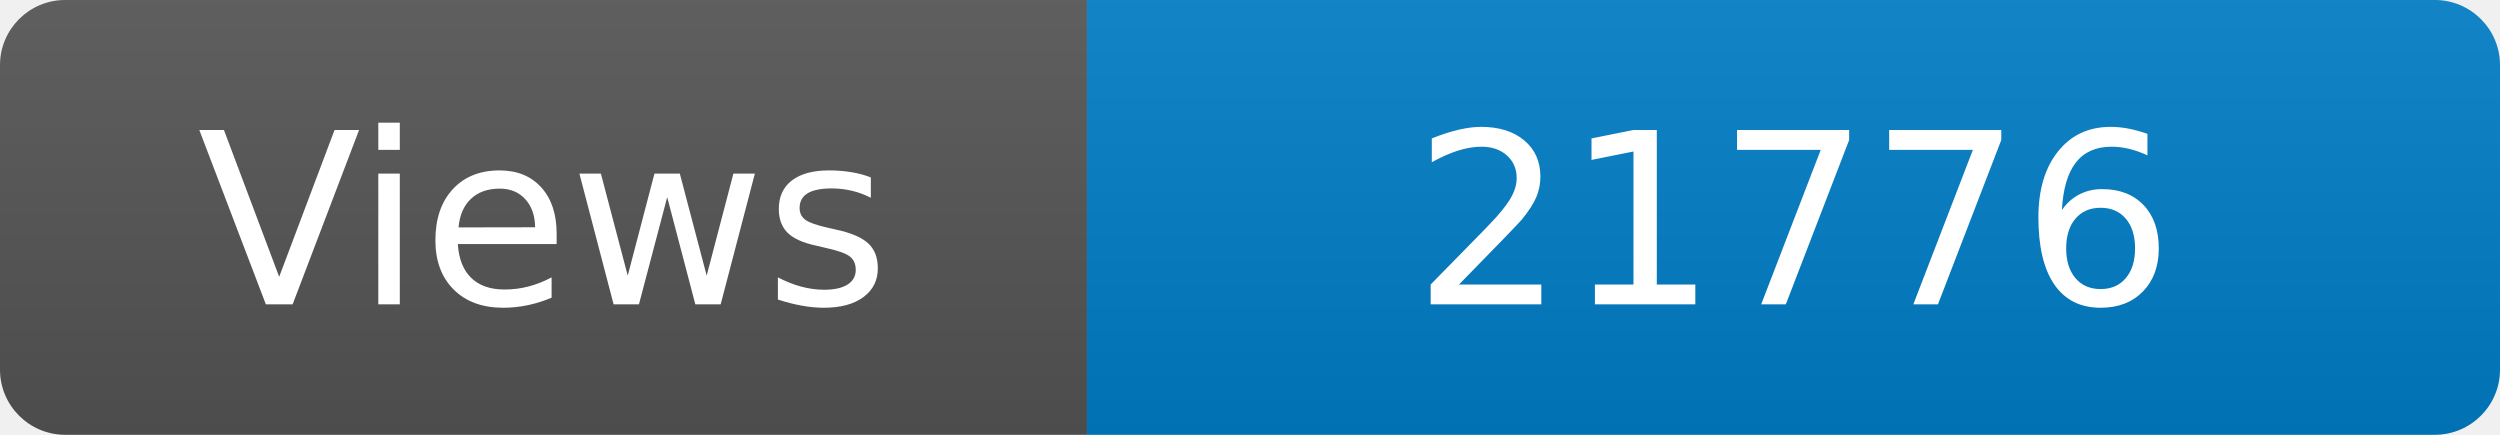
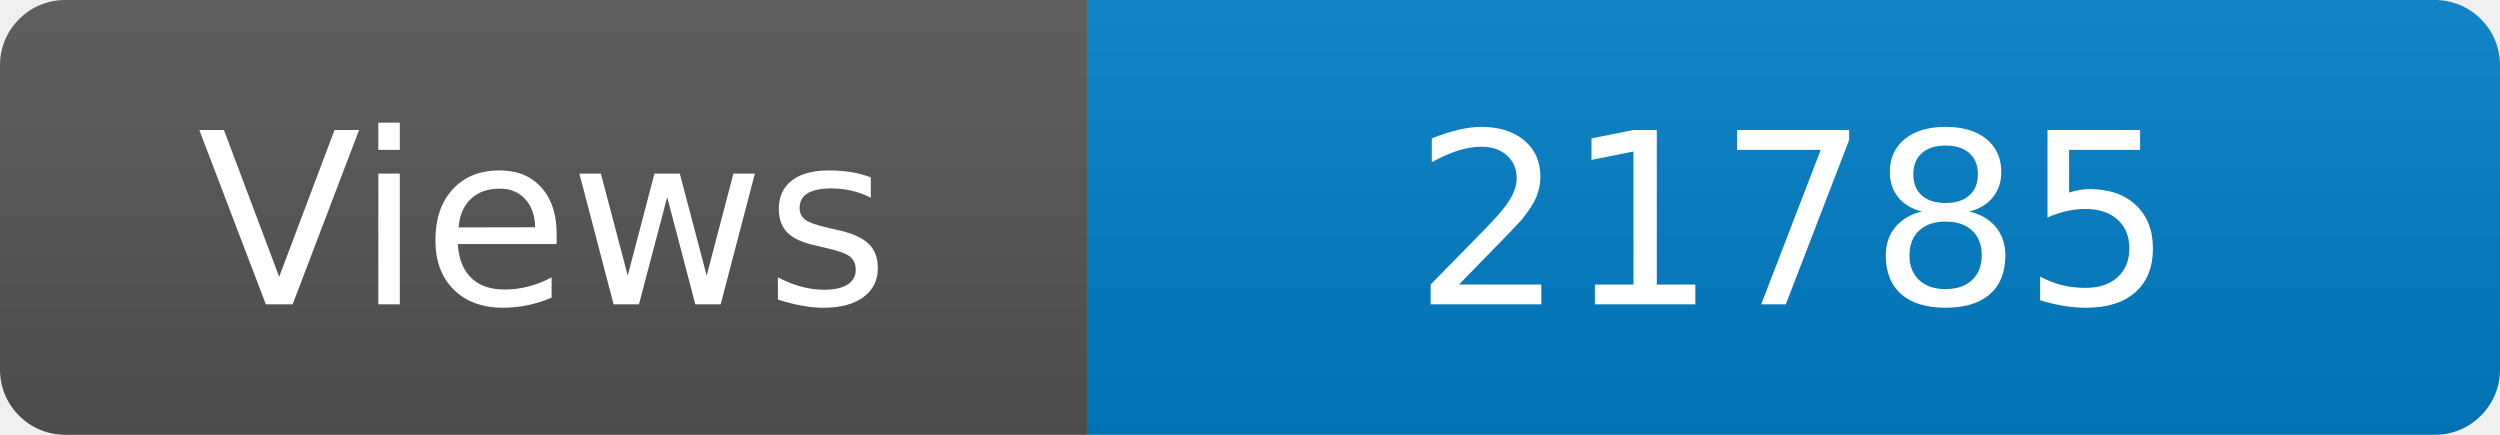
<svg xmlns="http://www.w3.org/2000/svg" width="115" height="20" role="img" aria-label="Maintained?: yes">
  <linearGradient id="s" x2="0" y2="100%">
    <stop offset="0" stop-color="#bbb" stop-opacity=".1" />
    <stop offset="1" stop-opacity=".1" />
  </linearGradient>
  <clipPath id="r">
    <rect width="115" height="20" rx="3" fill="#fff" />
  </clipPath>
  <g clip-path="url(#r)">
    <rect width="50" height="20" fill="#555" />
    <rect x="50" width="160" height="20" fill="#007ec6" />
    <rect width="115" height="20" fill="url(#s)" />
  </g>
  <g fill="#fff" text-anchor="middle" font-family="Verdana,Geneva,DejaVu Sans,sans-serif" font-size="110">
    <text x="250" y="140" transform="scale(.1)" fill="#fff">Views</text>
-     <text x="825" y="140" transform="scale(.1)" fill="#fff">21776</text>
+     <text x="825" y="140" transform="scale(.1)" fill="#fff">21785</text>
  </g>
</svg>
